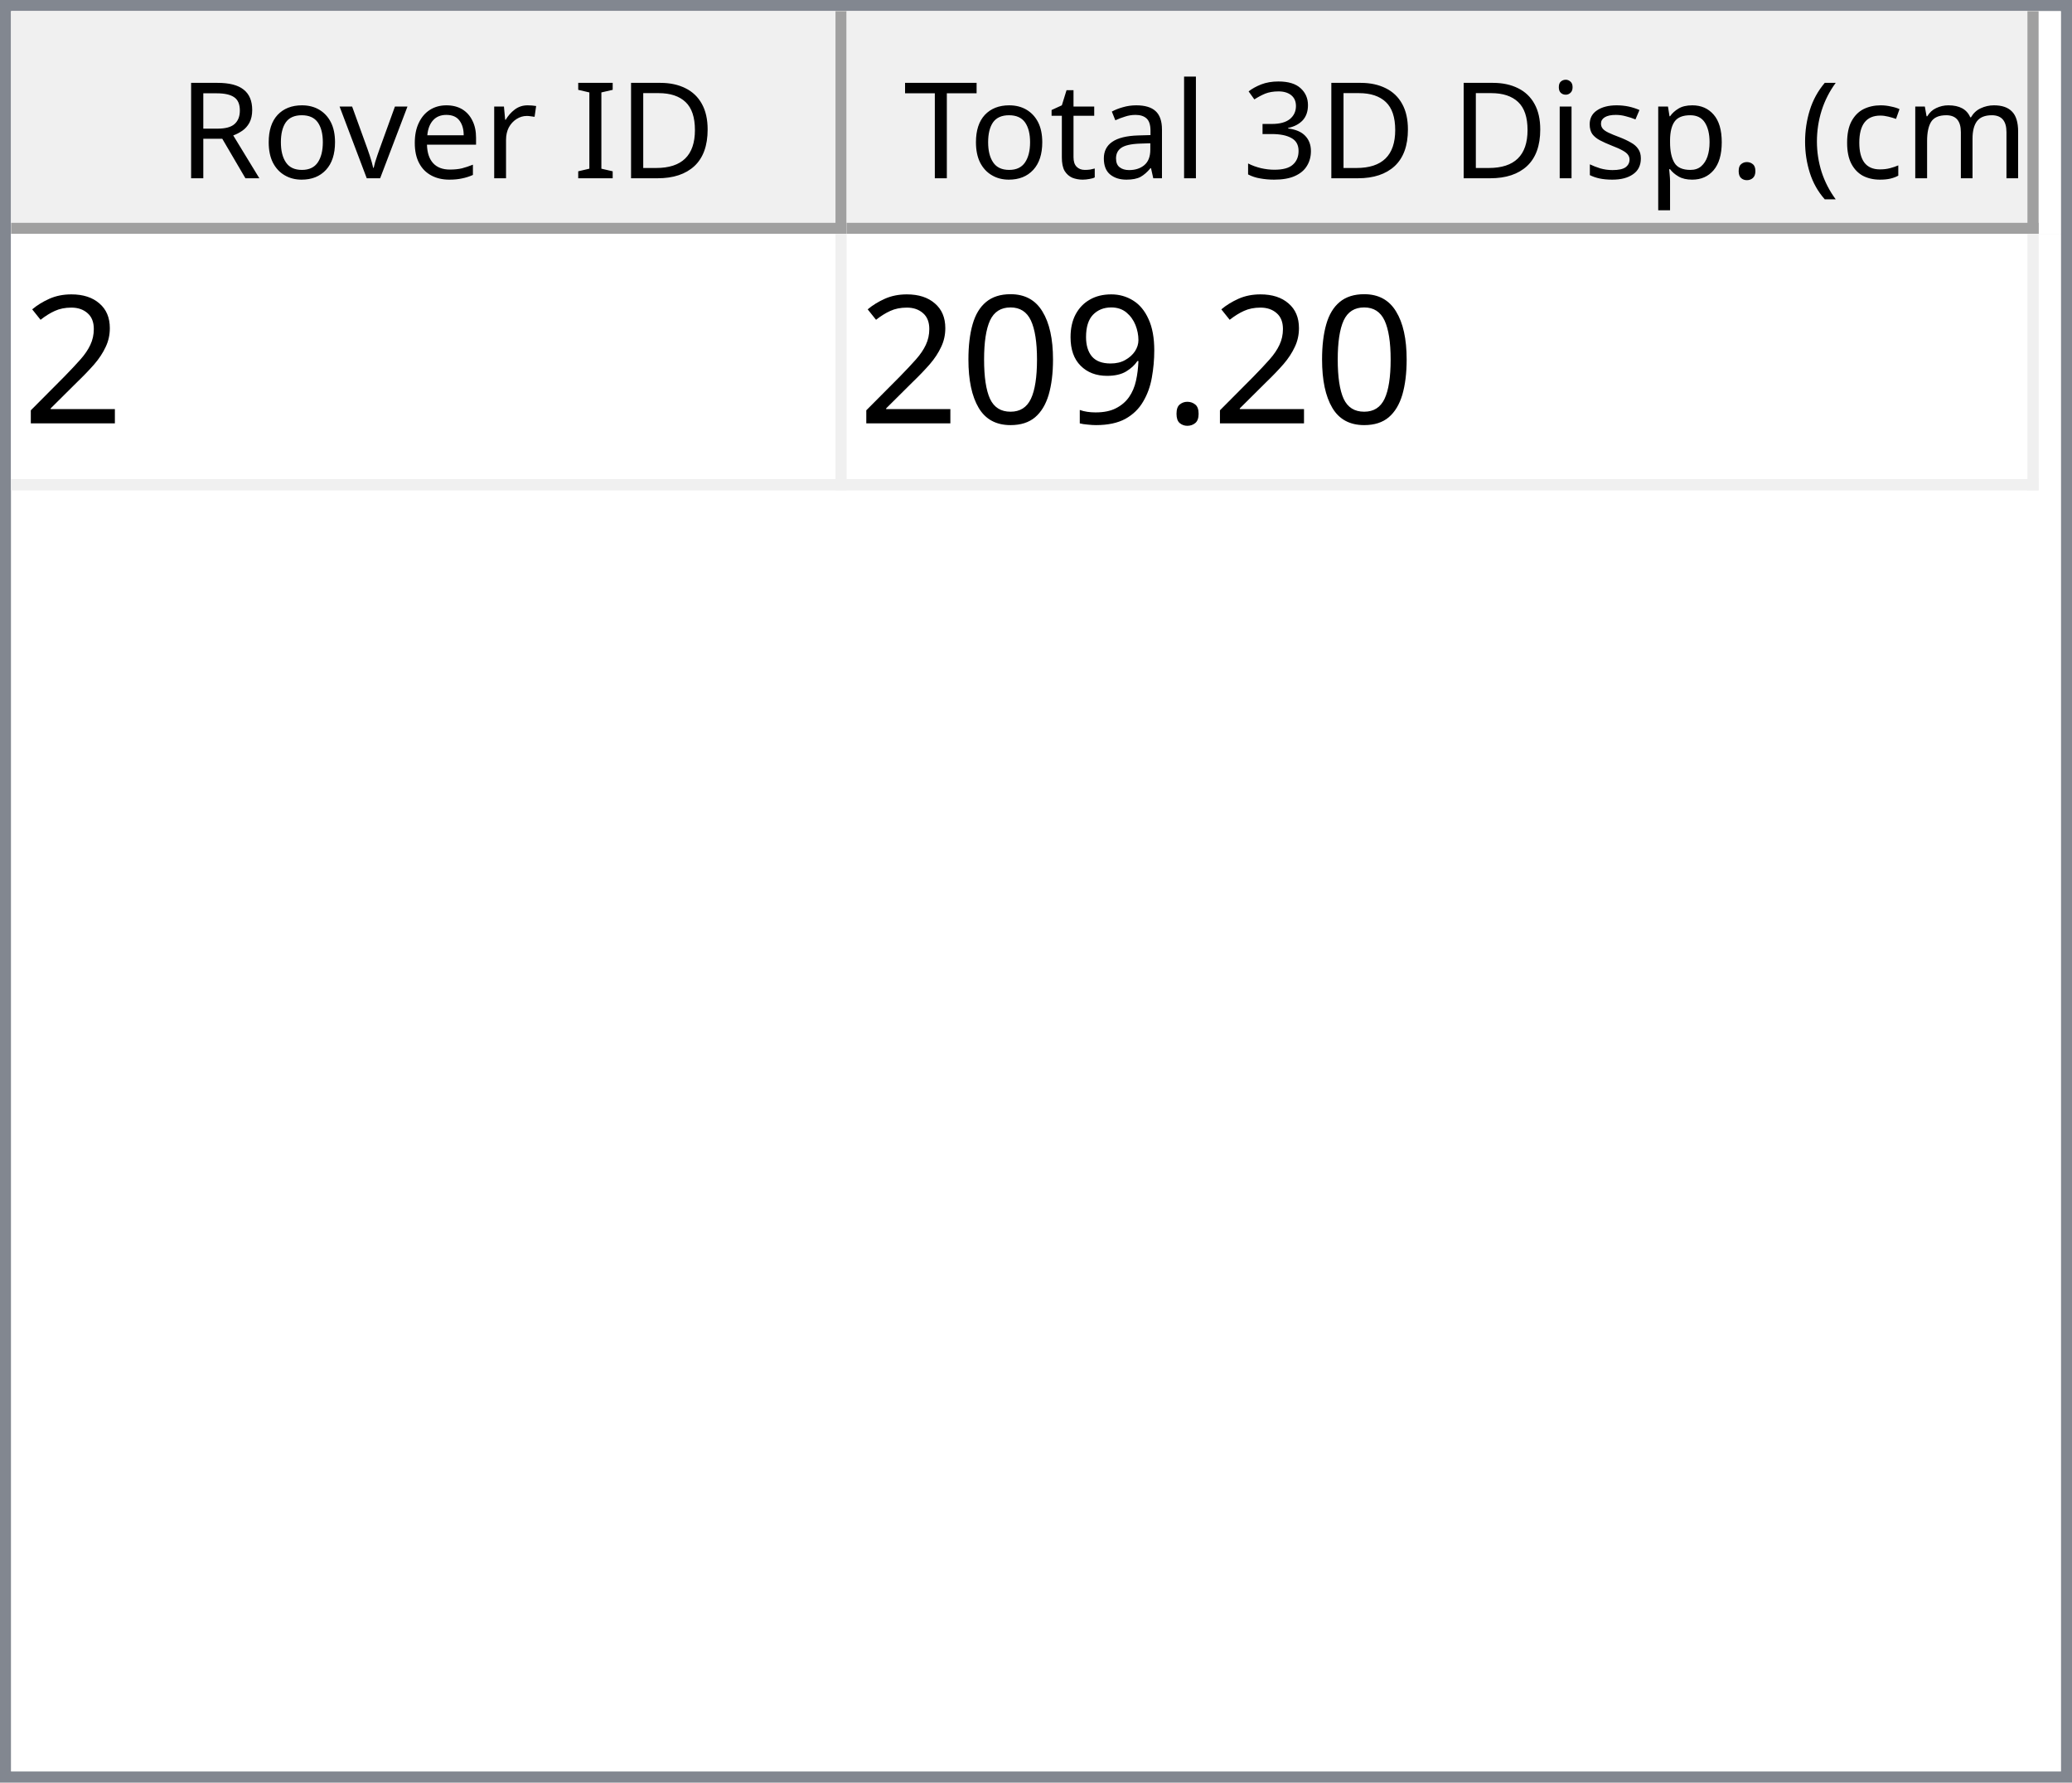
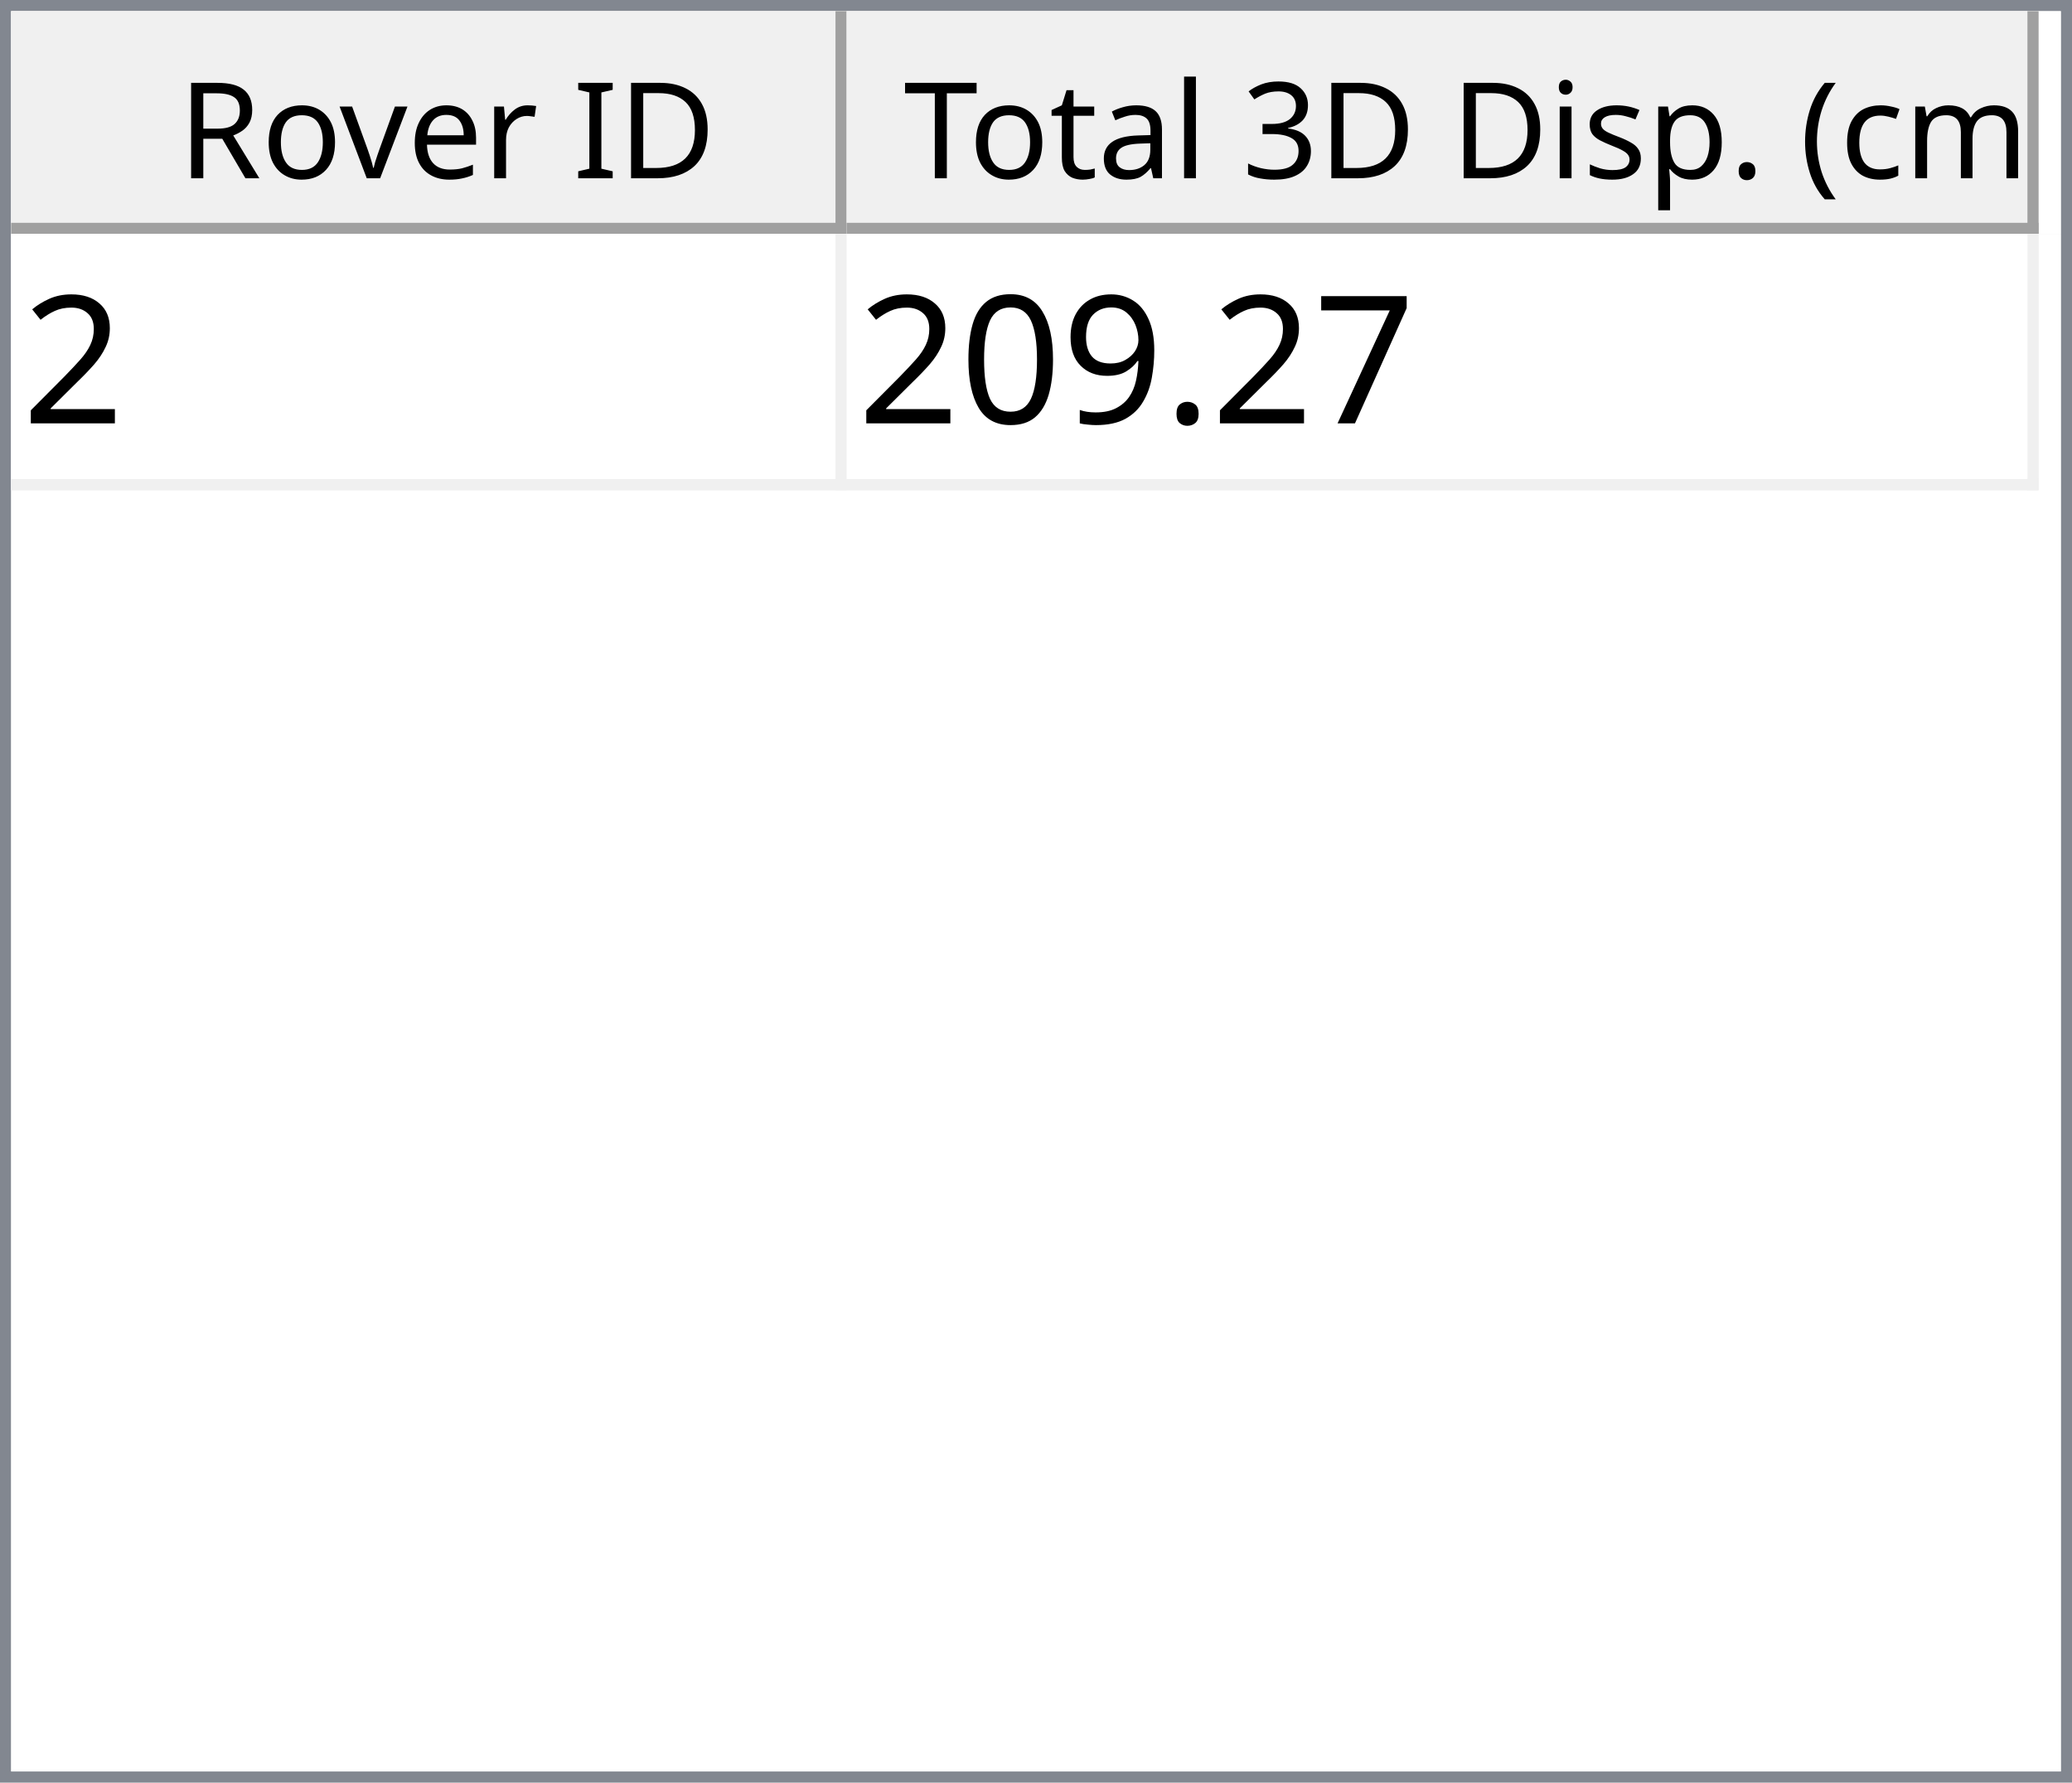
<svg xmlns="http://www.w3.org/2000/svg" style="fill-opacity:1; color-rendering:auto; color-interpolation:auto; text-rendering:auto; stroke:black; stroke-linecap:square; stroke-miterlimit:10; shape-rendering:auto; stroke-opacity:1; fill:black; stroke-dasharray:none; font-weight:normal; stroke-width:1; font-family:'Dialog'; font-style:normal; stroke-linejoin:miter; font-size:12px; stroke-dashoffset:0; image-rendering:auto;" width="186" height="160">
  <defs id="genericDefs" />
  <g>
    <defs id="defs1">
      <clipPath clipPathUnits="userSpaceOnUse" id="clipPath1">
        <path d="M0 0 L186 0 L186 160 L0 160 L0 0 Z" />
      </clipPath>
      <clipPath clipPathUnits="userSpaceOnUse" id="clipPath2">
        <path d="M0 0 L0 160 L186 160 L186 0 Z" />
      </clipPath>
      <clipPath clipPathUnits="userSpaceOnUse" id="clipPath3">
        <path d="M0 0 L0 20 L184 20 L184 0 Z" />
      </clipPath>
      <clipPath clipPathUnits="userSpaceOnUse" id="clipPath4">
        <path d="M0 0 L0 20 L75 20 L75 0 Z" />
      </clipPath>
      <clipPath clipPathUnits="userSpaceOnUse" id="clipPath5">
        <path d="M1 1 L1 19 L74 19 L74 1 Z" />
      </clipPath>
      <clipPath clipPathUnits="userSpaceOnUse" id="clipPath6">
        <path d="M0 0 L0 18 L73 18 L73 0 Z" />
      </clipPath>
      <clipPath clipPathUnits="userSpaceOnUse" id="clipPath7">
        <path d="M-0.5 -0.5 L-0.5 19.5 L74.5 19.5 L74.5 -0.5 Z" />
      </clipPath>
      <clipPath clipPathUnits="userSpaceOnUse" id="clipPath8">
        <path d="M0 0 L0 20 L107 20 L107 0 Z" />
      </clipPath>
      <clipPath clipPathUnits="userSpaceOnUse" id="clipPath9">
        <path d="M1 1 L1 19 L106 19 L106 1 Z" />
      </clipPath>
      <clipPath clipPathUnits="userSpaceOnUse" id="clipPath10">
        <path d="M0 0 L0 18 L105 18 L105 0 Z" />
      </clipPath>
      <clipPath clipPathUnits="userSpaceOnUse" id="clipPath11">
        <path d="M-0.5 -0.5 L-0.5 19.5 L106.5 19.5 L106.5 -0.5 Z" />
      </clipPath>
      <clipPath clipPathUnits="userSpaceOnUse" id="clipPath12">
        <path d="M0 0 L0 138 L184 138 L184 0 Z" />
      </clipPath>
      <clipPath clipPathUnits="userSpaceOnUse" id="clipPath13">
        <path d="M0 0 L0 23 L182 23 L182 0 Z" />
      </clipPath>
      <clipPath clipPathUnits="userSpaceOnUse" id="clipPath14">
        <path d="M-0.5 -0.5 L-0.5 22.5 L181.5 22.5 L181.5 -0.5 Z" />
      </clipPath>
      <clipPath clipPathUnits="userSpaceOnUse" id="clipPath15">
        <path d="M0 0 L0 22 L74 22 L74 0 Z" />
      </clipPath>
      <clipPath clipPathUnits="userSpaceOnUse" id="clipPath16">
        <path d="M0 0 L0 22 L106 22 L106 0 Z" />
      </clipPath>
      <font horiz-adv-x="64.551" id="font1">
        <font-face ascent="107.91" descent="25.098" units-per-em="100" style="font-style:normal; font-family:Segoe UI; font-weight:normal;" />
        <missing-glyph horiz-adv-x="64.551" d="M8.109 0 L8.109 68.266 L56.453 68.266 L56.453 0 L8.109 0 ZM15.328 7.234 L49.219 7.234 L49.219 61.031 L15.328 61.031 L15.328 7.234 Z" />
        <glyph unicode="D" horiz-adv-x="70.117" d="M9.188 0 L9.188 70.016 L28.516 70.016 Q65.531 70.016 65.531 35.891 Q65.531 19.672 55.25 9.836 Q44.969 0 27.734 0 L9.188 0 ZM17.391 62.594 L17.391 7.422 L27.828 7.422 Q41.609 7.422 49.273 14.797 Q56.938 22.172 56.938 35.688 Q56.938 62.594 28.328 62.594 L17.391 62.594 Z" />
        <glyph unicode="I" horiz-adv-x="26.611" d="M17.391 0 L9.188 0 L9.188 70.016 L17.391 70.016 L17.391 0 Z" />
        <glyph unicode=" " horiz-adv-x="27.393" d="" />
        <glyph unicode="r" horiz-adv-x="34.766" d="M34.188 41.891 Q32.078 43.5 28.125 43.5 Q23 43.5 19.555 38.672 Q16.109 33.844 16.109 25.484 L16.109 0 L8.109 0 L8.109 50 L16.109 50 L16.109 39.703 L16.312 39.703 Q18.016 44.969 21.531 47.922 Q25.047 50.875 29.391 50.875 Q32.516 50.875 34.188 50.203 L34.188 41.891 Z" />
        <glyph unicode="e" horiz-adv-x="52.295" d="M48.297 23 L12.984 23 Q13.188 14.656 17.484 10.109 Q21.781 5.562 29.297 5.562 Q37.75 5.562 44.828 11.141 L44.828 3.609 Q38.234 -1.172 27.391 -1.172 Q16.797 -1.172 10.742 5.641 Q4.688 12.453 4.688 24.812 Q4.688 36.469 11.305 43.82 Q17.922 51.172 27.734 51.172 Q37.547 51.172 42.922 44.828 Q48.297 38.484 48.297 27.203 L48.297 23 ZM40.094 29.781 Q40.047 36.719 36.75 40.578 Q33.453 44.438 27.594 44.438 Q21.922 44.438 17.969 40.383 Q14.016 36.328 13.094 29.781 L40.094 29.781 Z" />
        <glyph unicode="v" horiz-adv-x="47.9" d="M47.406 50 L27.484 0 L19.625 0 L0.688 50 L9.469 50 L22.172 13.672 Q23.578 9.672 23.922 6.688 L24.125 6.688 Q24.609 10.453 25.688 13.484 L38.969 50 L47.406 50 Z" />
        <glyph unicode="o" horiz-adv-x="58.594" d="M29 -1.172 Q17.922 -1.172 11.305 5.836 Q4.688 12.844 4.688 24.422 Q4.688 37.016 11.57 44.094 Q18.453 51.172 30.172 51.172 Q41.359 51.172 47.633 44.289 Q53.906 37.406 53.906 25.203 Q53.906 13.234 47.141 6.031 Q40.375 -1.172 29 -1.172 ZM29.594 44.438 Q21.875 44.438 17.383 39.188 Q12.891 33.938 12.891 24.703 Q12.891 15.828 17.43 10.695 Q21.969 5.562 29.594 5.562 Q37.359 5.562 41.531 10.594 Q45.703 15.625 45.703 24.906 Q45.703 34.281 41.531 39.359 Q37.359 44.438 29.594 44.438 Z" />
        <glyph unicode="R" horiz-adv-x="59.814" d="M59.375 0 L49.609 0 L37.891 19.625 Q36.281 22.359 34.766 24.289 Q33.25 26.219 31.664 27.438 Q30.078 28.656 28.25 29.219 Q26.422 29.781 24.125 29.781 L17.391 29.781 L17.391 0 L9.188 0 L9.188 70.016 L30.078 70.016 Q34.672 70.016 38.555 68.867 Q42.438 67.719 45.289 65.375 Q48.141 63.031 49.758 59.547 Q51.375 56.062 51.375 51.375 Q51.375 47.703 50.273 44.656 Q49.172 41.609 47.148 39.211 Q45.125 36.812 42.266 35.133 Q39.406 33.453 35.844 32.516 L35.844 32.328 Q37.594 31.547 38.891 30.547 Q40.188 29.547 41.359 28.18 Q42.531 26.812 43.68 25.078 Q44.828 23.344 46.234 21.047 L59.375 0 ZM17.391 62.594 L17.391 37.203 L28.516 37.203 Q31.594 37.203 34.203 38.133 Q36.812 39.062 38.719 40.797 Q40.625 42.531 41.703 45.047 Q42.781 47.562 42.781 50.688 Q42.781 56.297 39.141 59.445 Q35.5 62.594 28.609 62.594 L17.391 62.594 Z" />
        <glyph unicode=")" horiz-adv-x="30.176" d="M8.297 -15.922 L1.172 -15.922 Q16.406 2.344 16.406 26.812 Q16.406 51.469 1.078 70.016 L8.297 70.016 Q23.531 52.156 23.531 26.703 Q23.531 1.375 8.297 -15.922 Z" />
        <glyph unicode="m" horiz-adv-x="86.133" d="M79.109 0 L71.094 0 L71.094 28.719 Q71.094 37.016 68.531 40.727 Q65.969 44.438 59.906 44.438 Q54.781 44.438 51.195 39.75 Q47.609 35.062 47.609 28.516 L47.609 0 L39.594 0 L39.594 29.688 Q39.594 44.438 28.219 44.438 Q22.953 44.438 19.531 40.016 Q16.109 35.594 16.109 28.516 L16.109 0 L8.109 0 L8.109 50 L16.109 50 L16.109 42.094 L16.312 42.094 Q21.625 51.172 31.844 51.172 Q36.969 51.172 40.773 48.312 Q44.578 45.453 46 40.828 Q51.562 51.172 62.594 51.172 Q79.109 51.172 79.109 30.812 L79.109 0 Z" />
        <glyph unicode="c" horiz-adv-x="46.191" d="M42.188 2.297 Q36.422 -1.172 28.516 -1.172 Q17.828 -1.172 11.258 5.789 Q4.688 12.75 4.688 23.828 Q4.688 36.188 11.766 43.68 Q18.844 51.172 30.672 51.172 Q37.25 51.172 42.281 48.734 L42.281 40.531 Q36.719 44.438 30.375 44.438 Q22.703 44.438 17.797 38.945 Q12.891 33.453 12.891 24.516 Q12.891 15.719 17.508 10.641 Q22.125 5.562 29.891 5.562 Q36.422 5.562 42.188 9.906 L42.188 2.297 Z" />
        <glyph unicode="(" horiz-adv-x="30.176" d="M29.109 -15.922 L21.969 -15.922 Q6.844 1.375 6.844 26.703 Q6.844 52.156 21.969 70.016 L29.203 70.016 Q13.875 51.469 13.875 26.812 Q13.875 2.344 29.109 -15.922 Z" />
        <glyph unicode="." horiz-adv-x="21.68" d="M10.891 -1.078 Q8.641 -1.078 7.055 0.539 Q5.469 2.156 5.469 4.391 Q5.469 6.641 7.055 8.273 Q8.641 9.906 10.891 9.906 Q13.188 9.906 14.797 8.273 Q16.406 6.641 16.406 4.391 Q16.406 2.156 14.797 0.539 Q13.188 -1.078 10.891 -1.078 Z" />
        <glyph unicode="p" horiz-adv-x="58.789" d="M16.312 7.234 L16.109 7.234 L16.109 -23 L8.109 -23 L8.109 50 L16.109 50 L16.109 41.219 L16.312 41.219 Q22.219 51.172 33.594 51.172 Q43.266 51.172 48.688 44.461 Q54.109 37.75 54.109 26.469 Q54.109 13.922 48 6.375 Q41.891 -1.172 31.297 -1.172 Q21.578 -1.172 16.312 7.234 ZM16.109 27.391 L16.109 20.406 Q16.109 14.203 20.141 9.883 Q24.172 5.562 30.375 5.562 Q37.641 5.562 41.773 11.133 Q45.906 16.703 45.906 26.609 Q45.906 34.969 42.047 39.703 Q38.188 44.438 31.594 44.438 Q24.609 44.438 20.359 39.578 Q16.109 34.719 16.109 27.391 Z" />
        <glyph unicode="s" horiz-adv-x="42.432" d="M5.078 1.812 L5.078 10.406 Q11.625 5.562 19.484 5.562 Q30.031 5.562 30.031 12.594 Q30.031 14.594 29.125 15.992 Q28.219 17.391 26.68 18.461 Q25.141 19.531 23.07 20.383 Q21 21.234 18.609 22.172 Q15.281 23.484 12.766 24.828 Q10.25 26.172 8.57 27.859 Q6.891 29.547 6.031 31.695 Q5.172 33.844 5.172 36.719 Q5.172 40.234 6.789 42.945 Q8.406 45.656 11.086 47.484 Q13.766 49.312 17.211 50.242 Q20.656 51.172 24.312 51.172 Q30.812 51.172 35.938 48.922 L35.938 40.828 Q30.422 44.438 23.25 44.438 Q21 44.438 19.195 43.922 Q17.391 43.406 16.094 42.477 Q14.797 41.547 14.086 40.258 Q13.375 38.969 13.375 37.406 Q13.375 35.453 14.086 34.133 Q14.797 32.812 16.164 31.789 Q17.531 30.766 19.484 29.938 Q21.438 29.109 23.922 28.125 Q27.25 26.859 29.883 25.516 Q32.516 24.172 34.375 22.484 Q36.234 20.797 37.234 18.602 Q38.234 16.406 38.234 13.375 Q38.234 9.672 36.602 6.938 Q34.969 4.203 32.234 2.398 Q29.5 0.594 25.93 -0.289 Q22.359 -1.172 18.453 -1.172 Q10.75 -1.172 5.078 1.812 Z" />
        <glyph unicode="i" horiz-adv-x="24.219" d="M12.203 62.703 Q10.062 62.703 8.547 64.164 Q7.031 65.625 7.031 67.875 Q7.031 70.125 8.547 71.609 Q10.062 73.094 12.203 73.094 Q14.406 73.094 15.945 71.609 Q17.484 70.125 17.484 67.875 Q17.484 65.719 15.945 64.211 Q14.406 62.703 12.203 62.703 ZM16.109 0 L8.109 0 L8.109 50 L16.109 50 L16.109 0 Z" />
        <glyph unicode="3" horiz-adv-x="53.906" d="M46.531 19.828 Q46.531 15.094 44.75 11.211 Q42.969 7.328 39.719 4.57 Q36.469 1.812 31.93 0.297 Q27.391 -1.219 21.922 -1.219 Q11.922 -1.219 6 2.594 L6 11.188 Q13.094 5.609 22.219 5.609 Q25.875 5.609 28.828 6.539 Q31.781 7.469 33.906 9.227 Q36.031 10.984 37.18 13.477 Q38.328 15.969 38.328 19.094 Q38.328 32.812 18.797 32.812 L12.984 32.812 L12.984 39.594 L18.5 39.594 Q35.797 39.594 35.797 52.484 Q35.797 64.406 22.609 64.406 Q15.188 64.406 8.688 59.422 L8.688 67.188 Q15.375 71.188 24.609 71.188 Q29 71.188 32.57 69.969 Q36.141 68.75 38.68 66.555 Q41.219 64.359 42.609 61.281 Q44 58.203 44 54.5 Q44 40.672 30.031 36.719 L30.031 36.531 Q33.594 36.141 36.625 34.797 Q39.656 33.453 41.852 31.305 Q44.047 29.156 45.289 26.25 Q46.531 23.344 46.531 19.828 Z" />
        <glyph unicode="l" horiz-adv-x="24.219" d="M16.109 0 L8.109 0 L8.109 74.031 L16.109 74.031 L16.109 0 Z" />
        <glyph unicode="a" horiz-adv-x="50.879" d="M43.891 0 L35.891 0 L35.891 7.812 L35.688 7.812 Q30.469 -1.172 20.312 -1.172 Q12.844 -1.172 8.617 2.781 Q4.391 6.734 4.391 13.281 Q4.391 27.297 20.906 29.594 L35.891 31.688 Q35.891 44.438 25.594 44.438 Q16.547 44.438 9.281 38.281 L9.281 46.484 Q16.656 51.172 26.266 51.172 Q43.891 51.172 43.891 32.516 L43.891 0 ZM35.891 25.297 L23.828 23.641 Q18.266 22.859 15.43 20.875 Q12.594 18.891 12.594 13.875 Q12.594 10.203 15.211 7.883 Q17.828 5.562 22.172 5.562 Q28.125 5.562 32.008 9.742 Q35.891 13.922 35.891 20.312 L35.891 25.297 Z" />
        <glyph unicode="t" horiz-adv-x="33.887" d="M31.297 0.484 Q28.469 -1.078 23.828 -1.078 Q10.688 -1.078 10.688 13.578 L10.688 43.172 L2.094 43.172 L2.094 50 L10.688 50 L10.688 62.203 L18.703 64.797 L18.703 50 L31.297 50 L31.297 43.172 L18.703 43.172 L18.703 14.984 Q18.703 9.969 20.414 7.82 Q22.125 5.672 26.078 5.672 Q29.109 5.672 31.297 7.328 L31.297 0.484 Z" />
        <glyph unicode="T" horiz-adv-x="52.393" d="M50.594 62.594 L30.375 62.594 L30.375 0 L22.172 0 L22.172 62.594 L2 62.594 L2 70.016 L50.594 70.016 L50.594 62.594 Z" />
      </font>
      <font horiz-adv-x="75.0" id="font2">
        <font-face ascent="100.537" descent="21.973" units-per-em="100" style="font-style:normal; font-family:sans-serif; font-weight:normal;" />
        <missing-glyph horiz-adv-x="75.0" d="M12.5 0 L12.5 62.5 L62.5 62.5 L62.5 0 L12.5 0 ZM14.062 1.562 L60.938 1.562 L60.938 60.938 L14.062 60.938 L14.062 1.562 Z" />
        <glyph unicode="2" horiz-adv-x="55.615" d="M50.344 8.453 L50.344 0 L3.031 0 Q2.938 3.172 4.047 6.109 Q5.859 10.938 9.836 15.625 Q13.812 20.312 21.344 26.469 Q33.016 36.031 37.117 41.625 Q41.219 47.219 41.219 52.203 Q41.219 57.422 37.477 61.008 Q33.734 64.594 27.734 64.594 Q21.391 64.594 17.578 60.789 Q13.766 56.984 13.719 50.25 L4.688 51.172 Q5.609 61.281 11.664 66.578 Q17.719 71.875 27.938 71.875 Q38.234 71.875 44.242 66.164 Q50.25 60.453 50.25 52 Q50.25 47.703 48.492 43.555 Q46.734 39.406 42.656 34.812 Q38.578 30.219 29.109 22.219 Q21.188 15.578 18.945 13.211 Q16.703 10.844 15.234 8.453 L50.344 8.453 Z" />
+         <glyph unicode="7" horiz-adv-x="55.615" d="M4.734 62.203 L4.734 70.656 L51.078 70.656 L51.078 63.812 Q44.234 56.547 37.523 44.484 Q30.812 32.422 27.156 19.672 Q24.516 10.688 23.781 0 L14.75 0 Q14.891 8.453 18.062 20.414 Q21.234 32.375 27.172 43.484 Q33.109 54.594 39.797 62.203 L4.734 62.203 Z" />
        <glyph unicode="." horiz-adv-x="27.783" d="M9.078 0 L9.078 10.016 L19.094 10.016 L19.094 0 L9.078 0 Z" />
        <glyph unicode="9" horiz-adv-x="55.615" d="M5.469 16.547 L13.922 17.328 Q14.984 11.375 18.016 8.688 Q21.047 6 25.781 6 Q29.828 6 32.883 7.859 Q35.938 9.719 37.891 12.82 Q39.844 15.922 41.164 21.195 Q42.484 26.469 42.484 31.938 Q42.484 32.516 42.438 33.688 Q39.797 29.5 35.234 26.883 Q30.672 24.266 25.344 24.266 Q16.453 24.266 10.305 30.711 Q4.156 37.156 4.156 47.703 Q4.156 58.594 10.578 65.234 Q17 71.875 26.656 71.875 Q33.641 71.875 39.43 68.117 Q45.219 64.359 48.219 57.398 Q51.219 50.438 51.219 37.25 Q51.219 23.531 48.242 15.406 Q45.266 7.281 39.383 3.031 Q33.5 -1.219 25.594 -1.219 Q17.188 -1.219 11.867 3.445 Q6.547 8.109 5.469 16.547 ZM41.453 48.141 Q41.453 55.719 37.43 60.156 Q33.406 64.594 27.734 64.594 Q21.875 64.594 17.531 59.812 Q13.188 55.031 13.188 47.406 Q13.188 40.578 17.312 36.305 Q21.438 32.031 27.484 32.031 Q33.594 32.031 37.523 36.305 Q41.453 40.578 41.453 48.141 Z" />
        <glyph unicode="0" horiz-adv-x="55.615" d="M4.156 35.297 Q4.156 48 6.766 55.742 Q9.375 63.484 14.523 67.68 Q19.672 71.875 27.484 71.875 Q33.25 71.875 37.594 69.555 Q41.938 67.234 44.773 62.867 Q47.609 58.5 49.219 52.227 Q50.828 45.953 50.828 35.297 Q50.828 22.703 48.242 14.969 Q45.656 7.234 40.508 3.008 Q35.359 -1.219 27.484 -1.219 Q17.141 -1.219 11.234 6.203 Q4.156 15.141 4.156 35.297 ZM13.188 35.297 Q13.188 17.672 17.312 11.836 Q21.438 6 27.484 6 Q33.547 6 37.672 11.859 Q41.797 17.719 41.797 35.297 Q41.797 52.984 37.672 58.789 Q33.547 64.594 27.391 64.594 Q21.344 64.594 17.719 59.469 Q13.188 52.938 13.188 35.297 Z" />
      </font>
    </defs>
    <g style="fill:white; stroke:white;">
      <rect x="0" y="0" width="186" style="clip-path:url(#clipPath1); stroke:none;" height="160" />
    </g>
    <g style="fill:white; text-rendering:optimizeSpeed; color-rendering:optimizeSpeed; image-rendering:optimizeSpeed; shape-rendering:crispEdges; stroke:white; color-interpolation:sRGB;">
      <rect x="0" width="186" height="160" y="0" style="stroke:none;" />
      <path style="stroke:none;" d="M0 160 L186 160 L186 0 L0 0 Z" />
    </g>
    <g style="fill:rgb(240,240,240); font-family:'Segoe UI'; stroke:rgb(240,240,240);">
      <rect x="0" y="0" width="186" style="clip-path:url(#clipPath2); stroke:none;" height="160" />
    </g>
    <g style="fill:rgb(130,135,144); font-family:'Segoe UI'; stroke:rgb(130,135,144);">
      <path d="M0 0 L186 0 L186 160 L0 160 L0 0 ZM1 1 L185 1 L185 159 L1 159 L1 1 Z" style="fill-rule:evenodd; clip-path:url(#clipPath2); stroke:none;" />
    </g>
    <g style="fill:white; font-family:'Segoe UI'; stroke:white;" transform="translate(1,1)">
      <rect x="0" y="0" width="184" style="clip-path:url(#clipPath3); stroke:none;" height="20" />
    </g>
    <g style="fill:rgb(240,240,240); font-family:'Segoe UI'; stroke:rgb(240,240,240);" transform="translate(1,1)">
      <rect x="0" y="0" width="75" style="clip-path:url(#clipPath4); stroke:none;" height="20" />
    </g>
    <g style="font-family:'Segoe UI';" transform="translate(2,2)">
      <text x="14" xml:space="preserve" y="14" style="clip-path:url(#clipPath6); stroke:none;">Rover ID</text>
    </g>
    <g style="fill:rgb(160,160,160); font-family:'Segoe UI'; stroke:rgb(160,160,160); stroke-linejoin:bevel;" transform="translate(1.5,1.5)">
      <line x1="74" x2="74" y1="0" style="fill:none; clip-path:url(#clipPath7);" y2="19" />
    </g>
    <g style="fill:rgb(160,160,160); font-family:'Segoe UI'; stroke:rgb(160,160,160); stroke-linejoin:bevel;" transform="matrix(1,0,0,1,1,1) translate(0.5,0.5)">
      <line x1="0" x2="74" y1="19" style="fill:none; clip-path:url(#clipPath7);" y2="19" />
    </g>
    <g style="fill:rgb(240,240,240); font-family:'Segoe UI'; stroke:rgb(240,240,240);" transform="translate(76,1)">
      <rect x="0" y="0" width="107" style="clip-path:url(#clipPath8); stroke:none;" height="20" />
    </g>
    <g style="font-family:'Segoe UI';" transform="translate(77,2)">
      <text x="1" xml:space="preserve" y="14" style="clip-path:url(#clipPath10); stroke:none;"> Total 3D Disp. (cm)</text>
    </g>
    <g style="fill:rgb(160,160,160); font-family:'Segoe UI'; stroke:rgb(160,160,160); stroke-linejoin:bevel;" transform="translate(76.5,1.5)">
      <line x1="106" x2="106" y1="0" style="fill:none; clip-path:url(#clipPath11);" y2="19" />
    </g>
    <g style="fill:rgb(160,160,160); font-family:'Segoe UI'; stroke:rgb(160,160,160); stroke-linejoin:bevel;" transform="matrix(1,0,0,1,76,1) translate(0.5,0.5)">
      <line x1="0" x2="106" y1="19" style="fill:none; clip-path:url(#clipPath11);" y2="19" />
    </g>
    <g style="fill:white; font-family:'Segoe UI'; stroke:white;" transform="translate(1,21)">
      <rect x="0" y="0" width="184" style="clip-path:url(#clipPath12); stroke:none;" height="138" />
    </g>
    <g style="fill:rgb(240,240,240); font-size:16px; font-family:sans-serif; stroke:rgb(240,240,240);" transform="translate(1,21)">
      <rect x="0" y="0" width="182" style="clip-path:url(#clipPath13); stroke:none;" height="23" />
      <line transform="translate(0.5,0.5)" x1="0" x2="181" y1="22" style="clip-path:url(#clipPath14); fill:none; stroke-linejoin:bevel;" y2="22" />
    </g>
    <g transform="matrix(1,0,0,1,1,21) translate(0.5,0.5)" style="fill:rgb(240,240,240); font-size:16px; font-family:sans-serif; stroke:rgb(240,240,240); stroke-linejoin:bevel;">
      <line x1="74" x2="74" y1="0" style="fill:none; clip-path:url(#clipPath14);" y2="22" />
    </g>
    <g transform="matrix(1,0,0,1,1,21) translate(0.5,0.5)" style="fill:rgb(240,240,240); font-size:16px; font-family:sans-serif; stroke:rgb(240,240,240); stroke-linejoin:bevel;">
      <line x1="181" x2="181" y1="0" style="fill:none; clip-path:url(#clipPath14);" y2="22" />
    </g>
    <g style="fill:white; font-size:16px; font-family:sans-serif; stroke:white;" transform="matrix(1,0,0,1,1,21)">
      <rect x="0" y="0" width="74" style="clip-path:url(#clipPath15); stroke:none;" height="22" />
      <text x="1" y="17" style="fill:black; clip-path:url(#clipPath15); stroke:none;" xml:space="preserve">2</text>
    </g>
    <g style="fill:white; font-size:16px; font-family:sans-serif; stroke:white;" transform="matrix(1,0,0,1,1,21) translate(75,0)">
      <rect x="0" y="0" width="106" style="clip-path:url(#clipPath16); stroke:none;" height="22" />
-       <text x="1" y="17" style="fill:black; clip-path:url(#clipPath16); stroke:none;" xml:space="preserve">209.20</text>
+       <text x="1" y="17" style="fill:black; clip-path:url(#clipPath16); stroke:none;" xml:space="preserve">209.27</text>
    </g>
  </g>
</svg>
